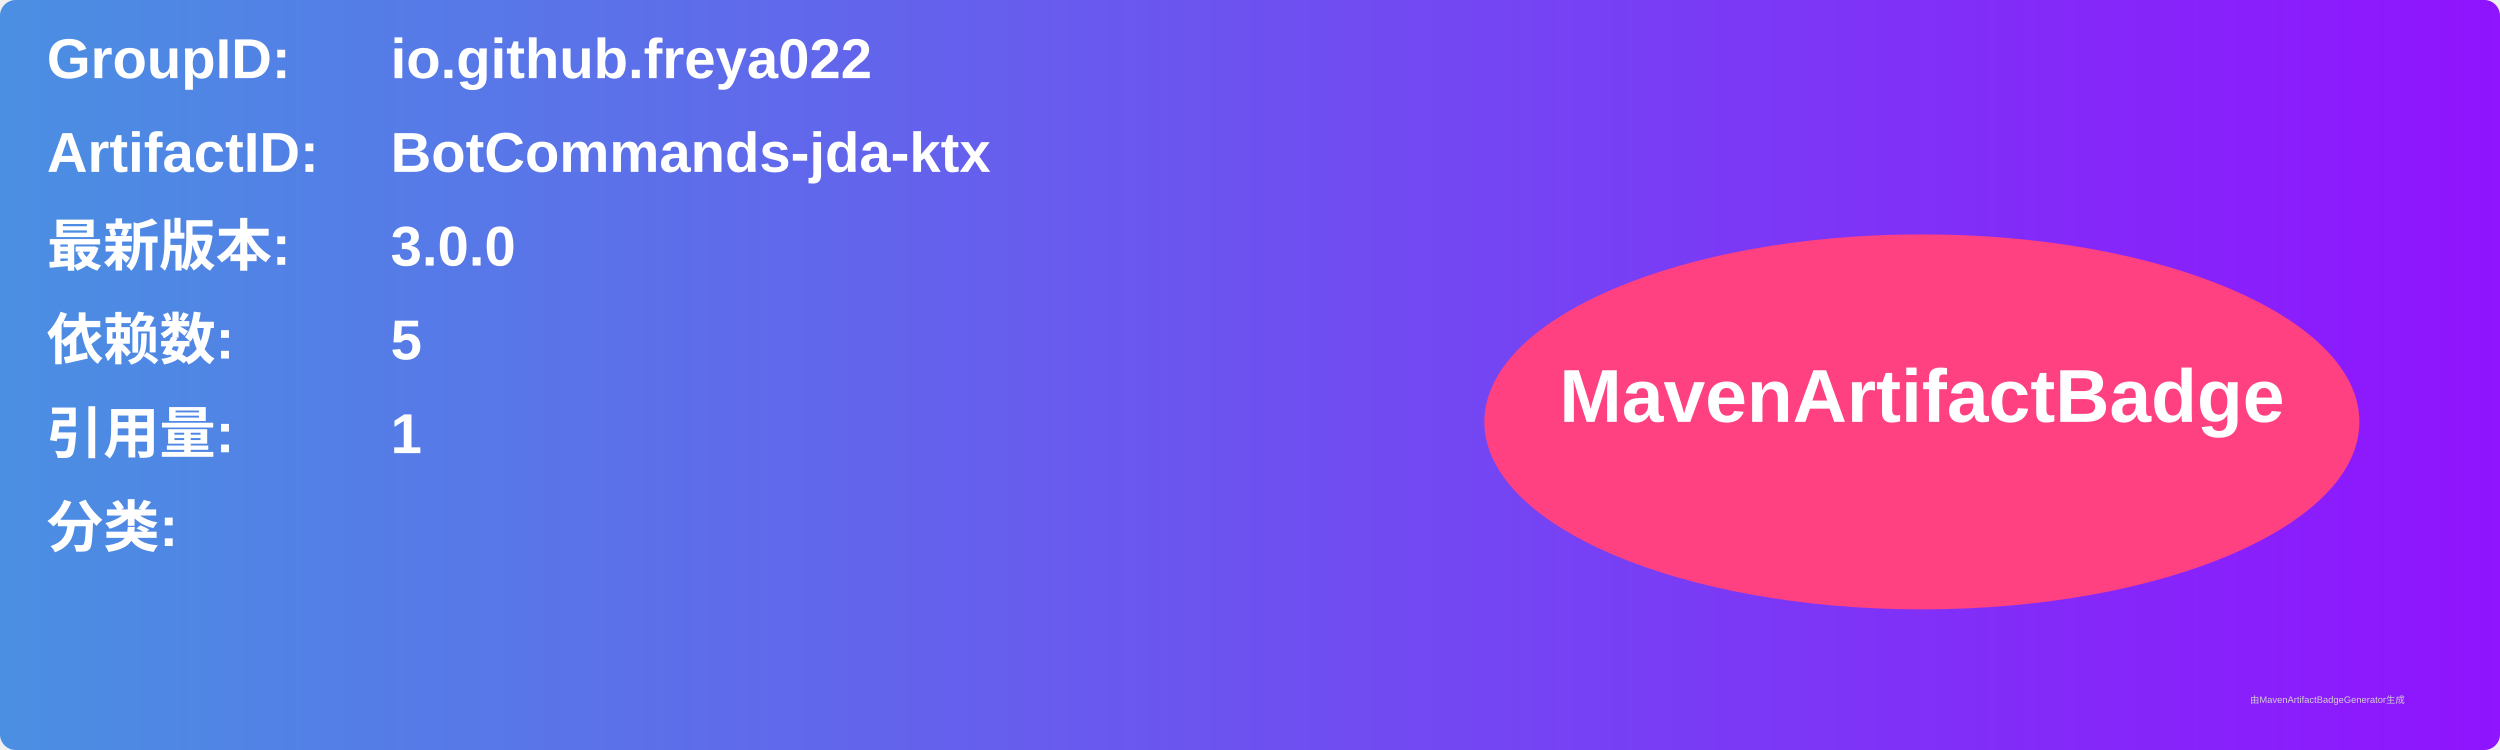
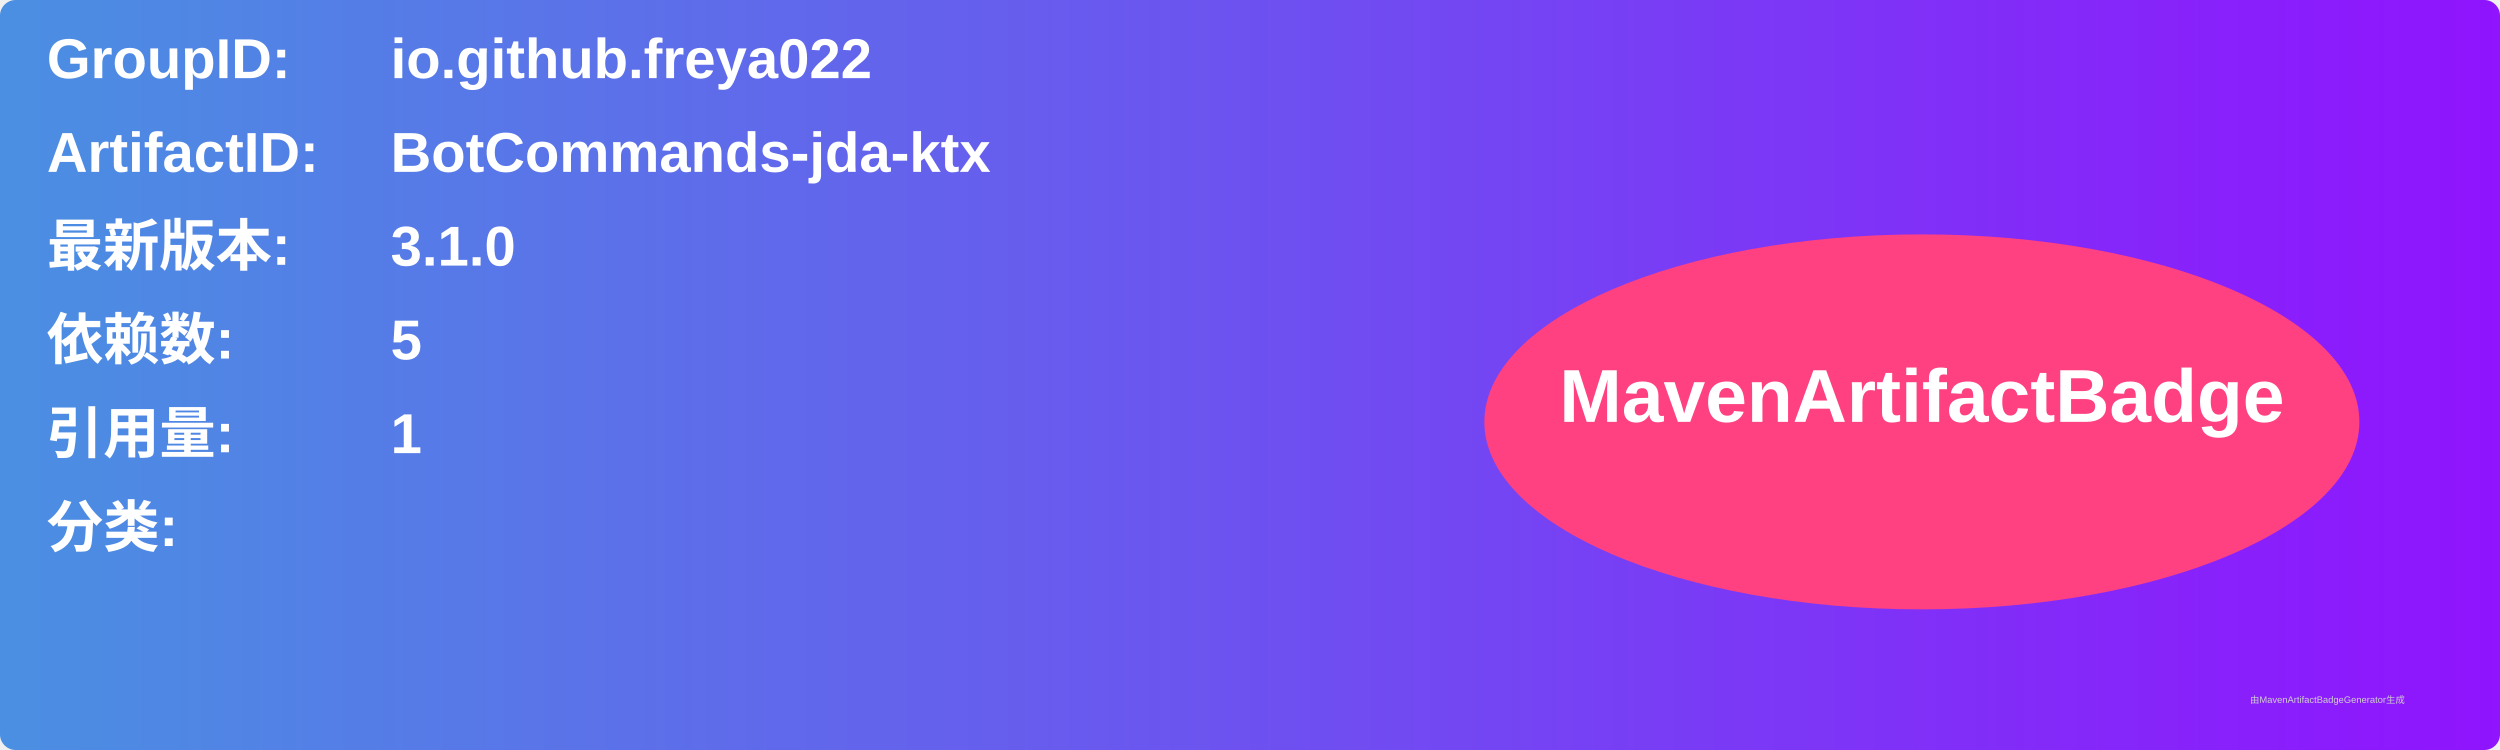
<svg xmlns="http://www.w3.org/2000/svg" width="800" height="240" viewBox="0 0 800 240">
  <linearGradient id="grad" x1="0%" y1="0%" x2="100%" y2="0%">
    <stop offset="0%" stop-color="#4a90e2" />
    <stop offset="100%" stop-color="#9013fe" />
  </linearGradient>
  <rect width="100%" height="100%" rx="5" ry="5" fill="url(#grad)" />
  <g transform="translate(15, 15)">
    <text x="0" y="10" font-family="Arial" font-size="18" fill="white" font-weight="bold" width="260">GroupID:</text>
    <text x="110" y="10" font-family="Arial" font-size="18" fill="white" font-weight="bold" width="460">io.github.freya022</text>
    <text x="0" y="40" font-family="Arial" font-size="18" fill="white" font-weight="bold" width="260">ArtifactID:</text>
    <text x="110" y="40" font-family="Arial" font-size="18" fill="white" font-weight="bold" width="460">BotCommands-jda-ktx</text>
    <text x="0" y="70" font-family="Arial" font-size="18" fill="white" font-weight="bold">最新版本:</text>
    <text x="110" y="70" font-family="Arial" font-size="18" fill="white" font-weight="bold">
-       <tspan font-weight="bold">3.0.0</tspan>
+       <tspan font-weight="bold">3.1.0</tspan>
    </text>
    <text x="0" y="100" font-family="Arial" font-size="18" fill="white" font-weight="bold">依赖数: </text>
    <text x="110" y="100" font-family="Arial" font-size="18" fill="white">
      <tspan font-weight="bold">5</tspan>
    </text>
    <text x="0" y="130" font-family="Arial" font-size="18" fill="white" font-weight="bold">引用量: </text>
    <text x="110" y="130" font-family="Arial" font-size="18" fill="white">
      <tspan font-weight="bold">1</tspan>
    </text>
    <text x="0" y="160" font-family="Arial" font-size="18" fill="white" font-weight="bold">分类:</text>
    <text x="10" y="190" font-family="Arial" font-size="10" fill="white">
      <tspan font-weight="bold" />
    </text>
    <ellipse cx="600" cy="120" rx="140" ry="60" fill="#ff4081" />
    <text x="600" y="120" text-anchor="middle" font-family="Arial" font-size="24" fill="white" font-weight="bold">MavenArtifactBadge</text>
  </g>
  <text x="720" y="225" font-family="Arial" font-size="3" fill="#d0d0d0">由MavenArtifactBadgeGenerator生成</text>
</svg>
